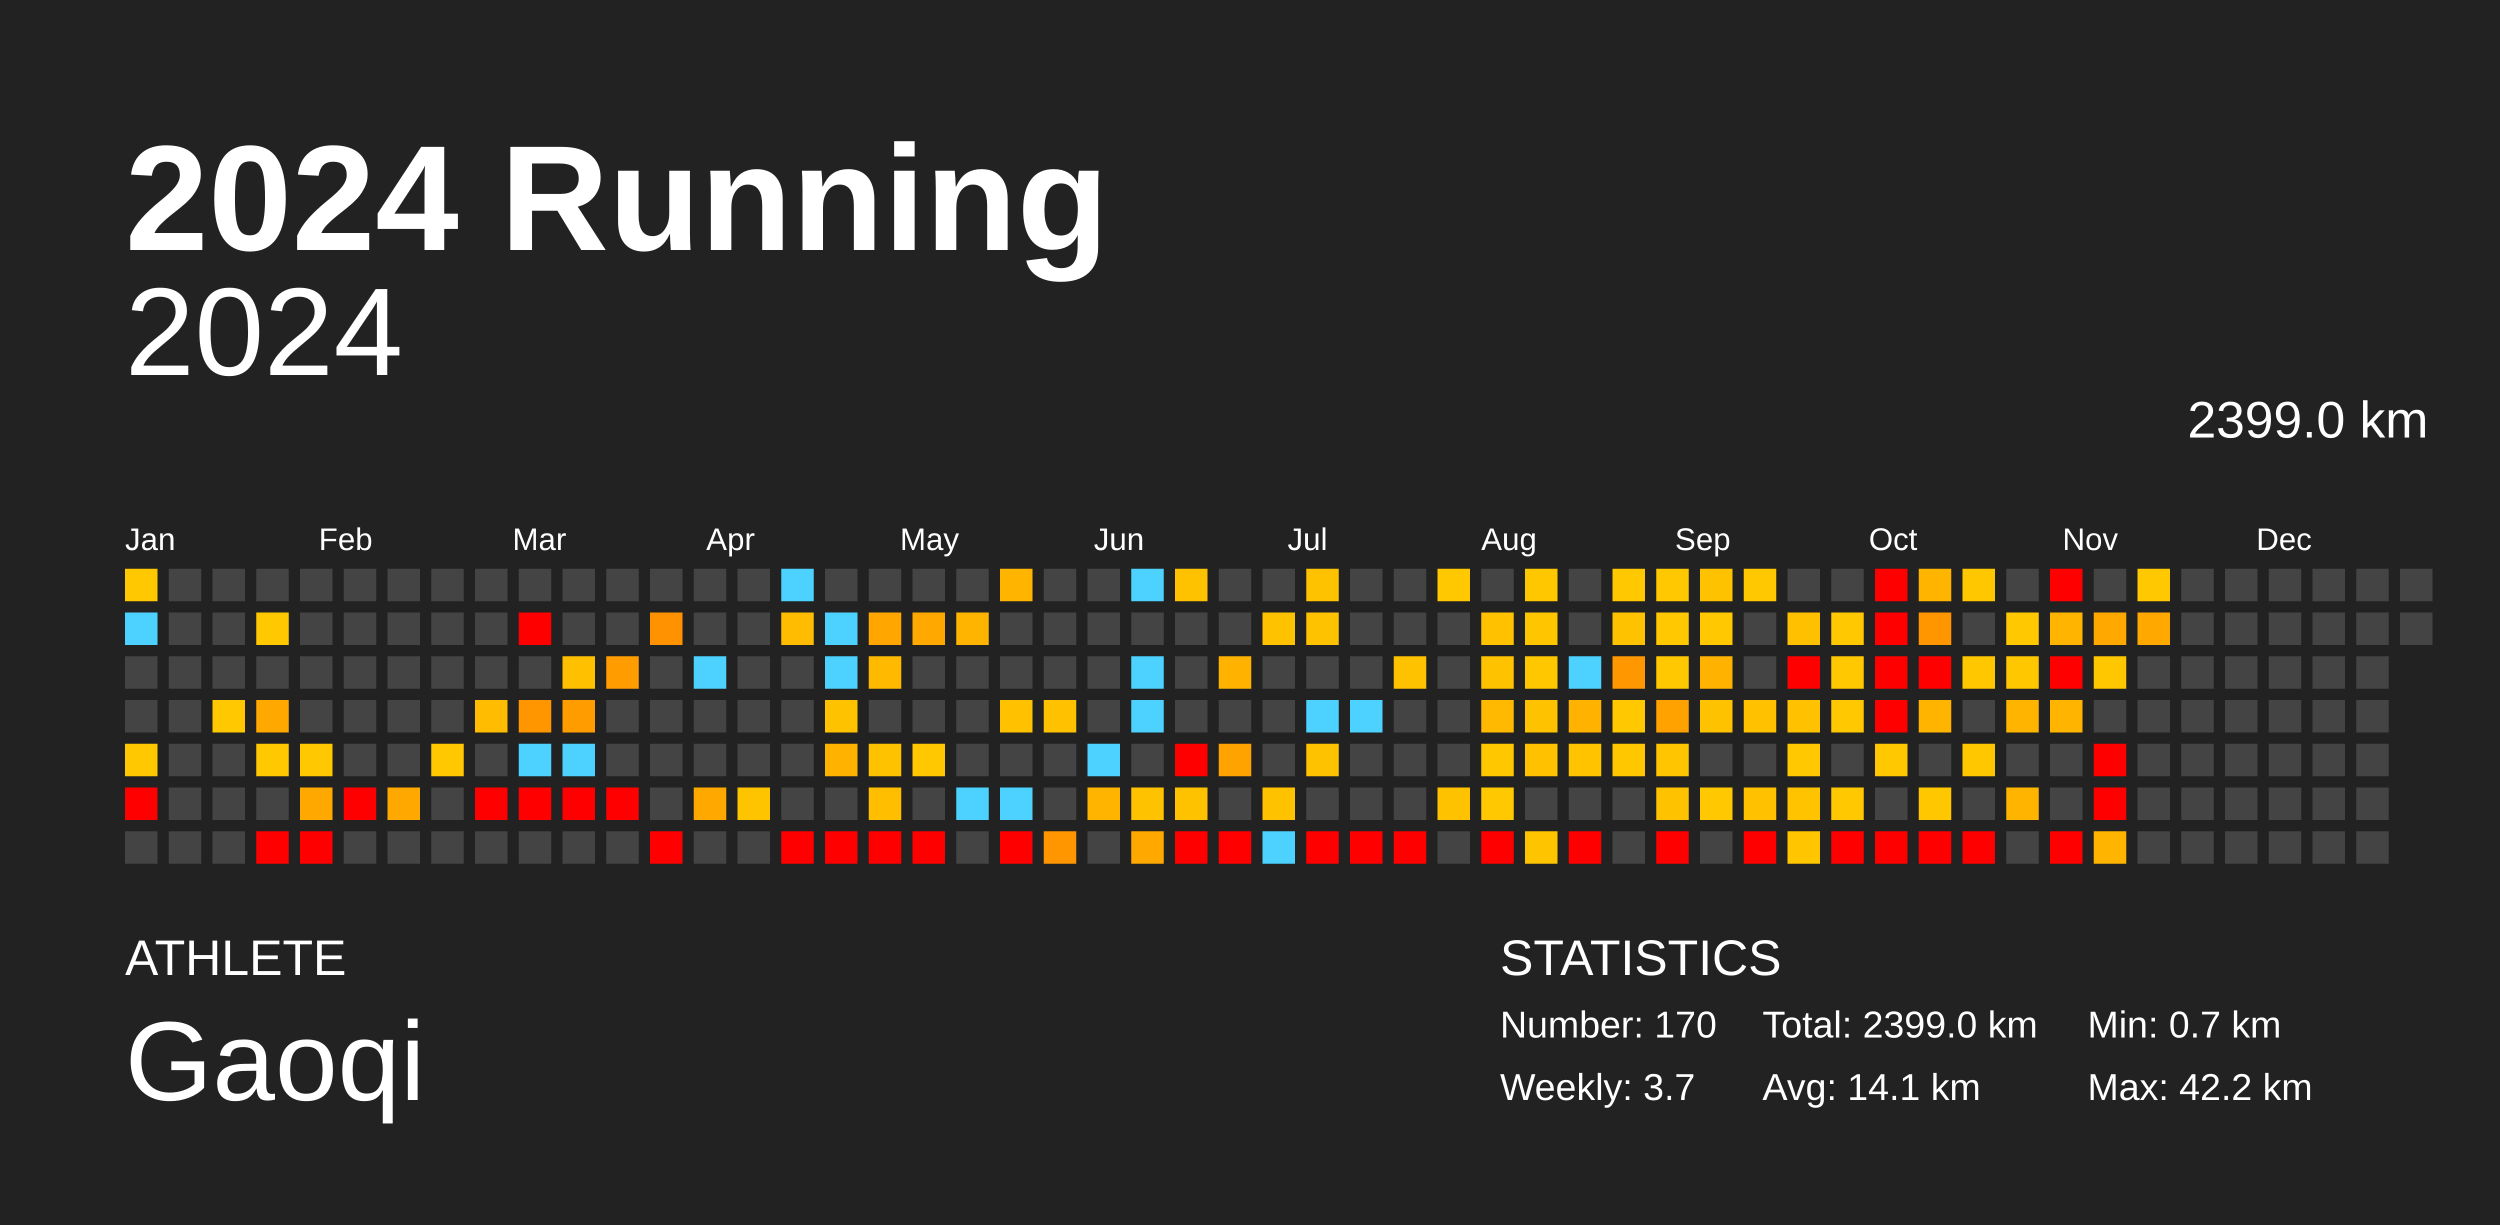
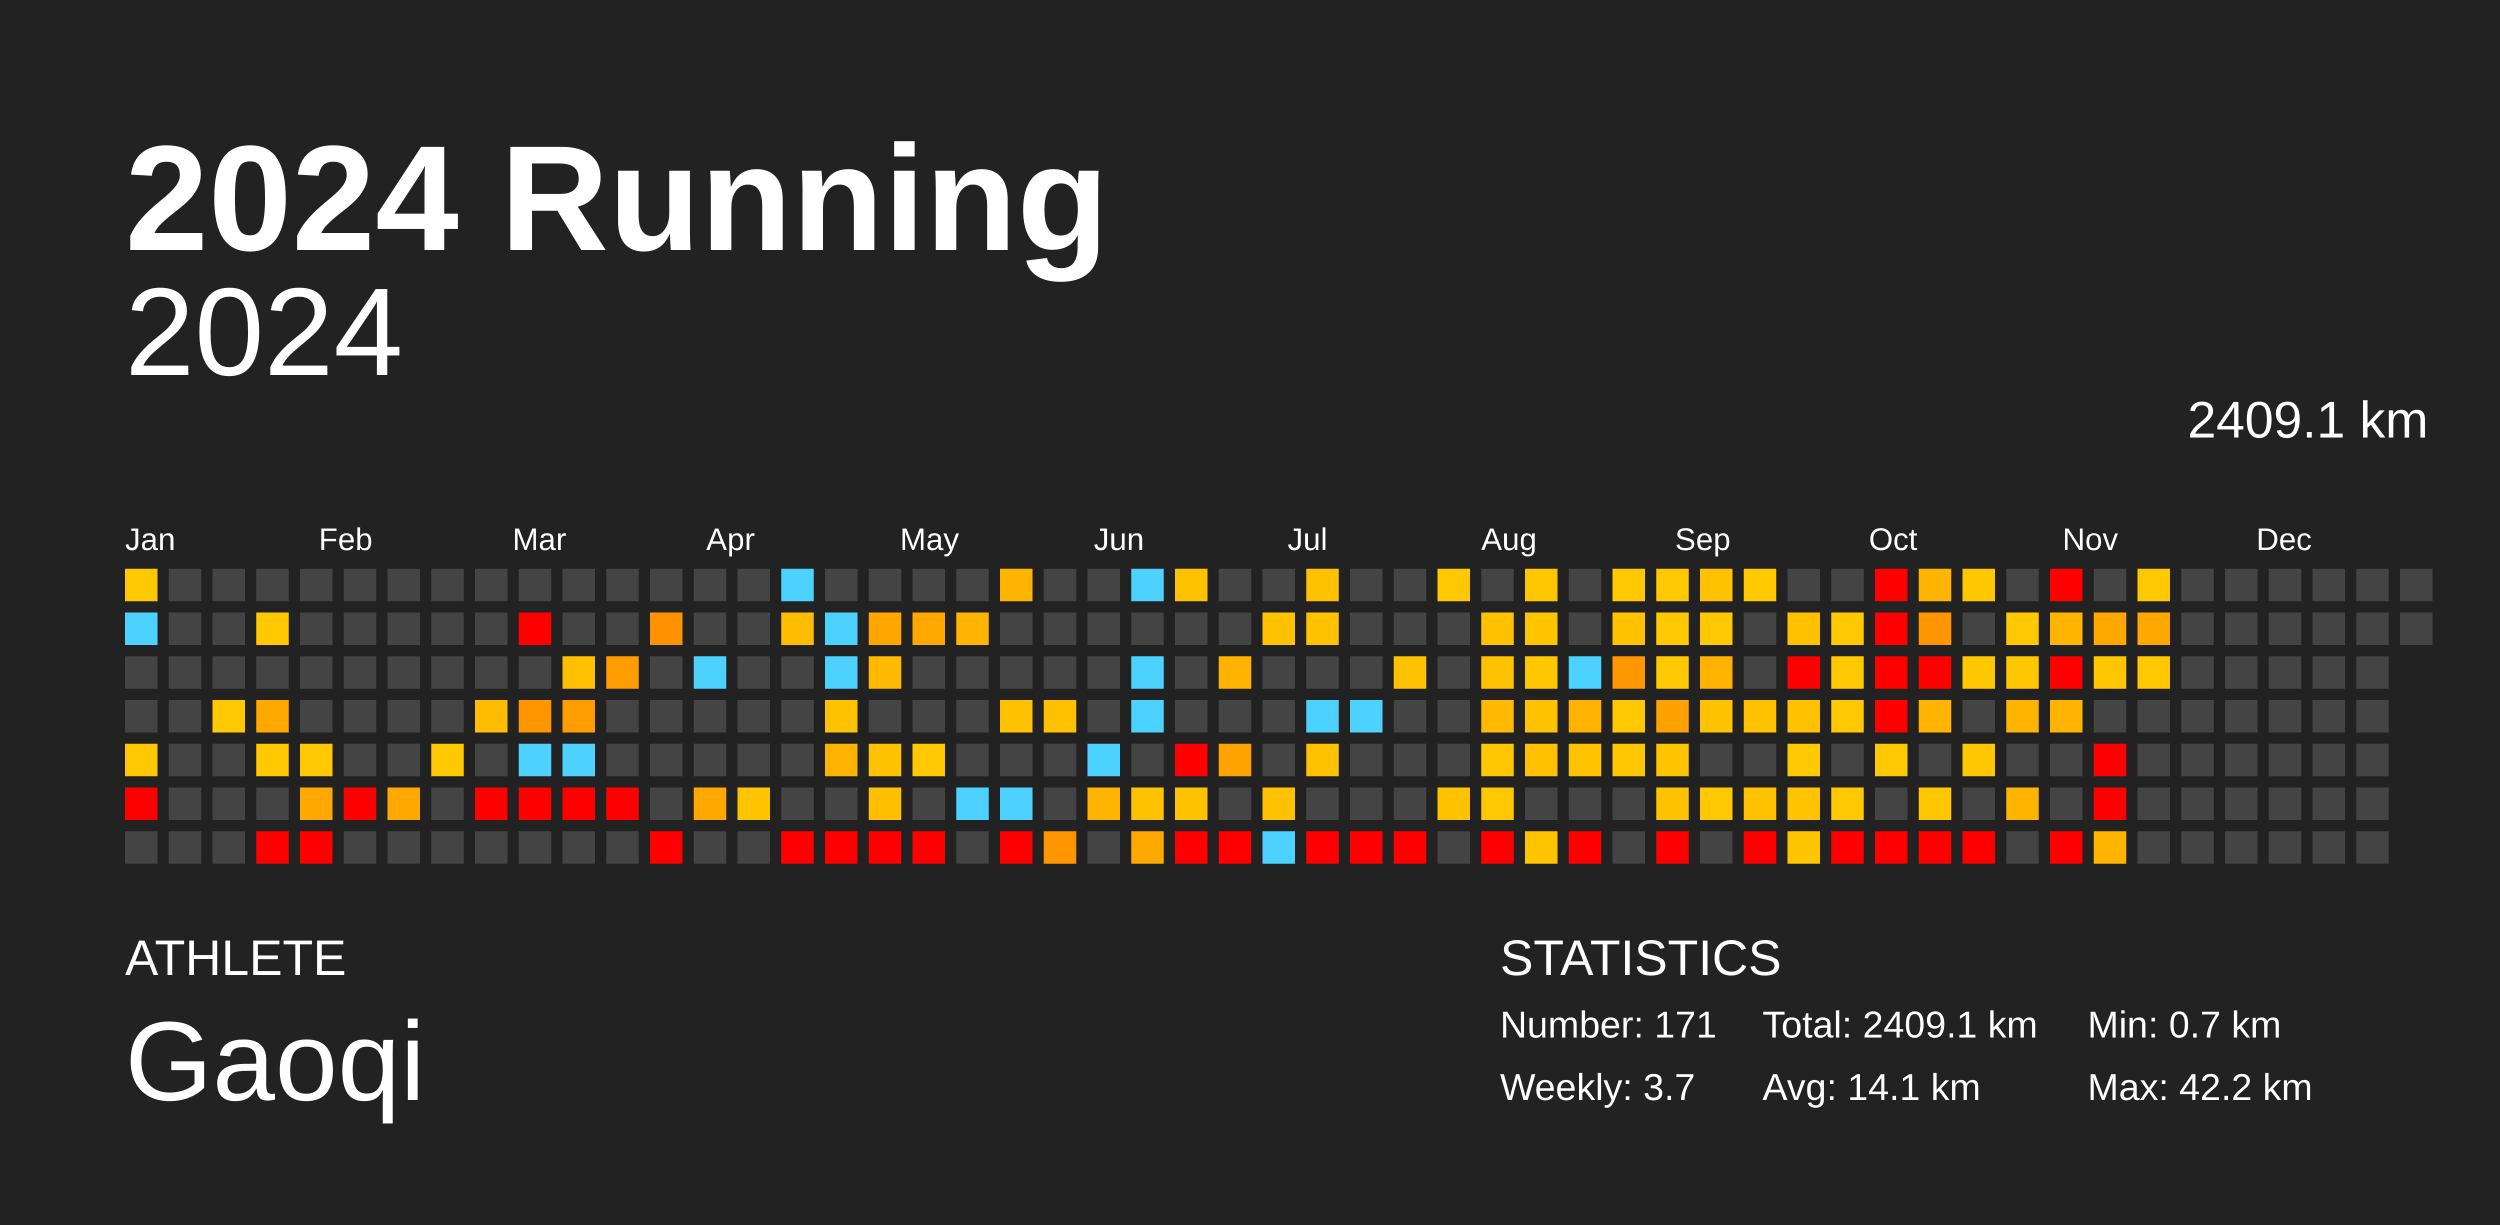
<svg xmlns="http://www.w3.org/2000/svg" baseProfile="full" height="98mm" version="1.1" viewBox="0,0,200,98" width="200mm">
  <defs />
  <rect fill="#222222" height="98" width="200" x="0" y="0" />
  <text fill="#FFFFFF" style="font-size:12px; font-family:Arial; font-weight:bold;" x="10" y="20">2024 Running</text>
  <text fill="#FFFFFF" style="font-size:4px; font-family:Arial" x="10" y="78">ATHLETE</text>
  <text fill="#FFFFFF" style="font-size:9px; font-family:Arial" x="10" y="88">Gaoqi</text>
  <text fill="#FFFFFF" style="font-size:4px; font-family:Arial" x="120" y="78">STATISTICS</text>
-   <text fill="#FFFFFF" style="font-size:3px; font-family:Arial" x="120" y="83">Number: 170</text>
+   <text fill="#FFFFFF" style="font-size:3px; font-family:Arial" x="120" y="83">Number: 171</text>
  <text fill="#FFFFFF" style="font-size:3px; font-family:Arial" x="120" y="88">Weekly: 3.7</text>
-   <text fill="#FFFFFF" style="font-size:3px; font-family:Arial" x="141" y="83">Total: 2399.0 km</text>
+   <text fill="#FFFFFF" style="font-size:3px; font-family:Arial" x="141" y="83">Total: 2409.1 km</text>
  <text fill="#FFFFFF" style="font-size:3px; font-family:Arial" x="141" y="88">Avg: 14.1 km</text>
  <text fill="#FFFFFF" style="font-size:3px; font-family:Arial" x="167" y="83">Min: 0.7 km</text>
  <text fill="#FFFFFF" style="font-size:3px; font-family:Arial" x="167" y="88">Max: 42.2 km</text>
  <text alignment-baseline="hanging" fill="#FFFFFF" style="font-size:10.0px; font-family:Arial;" x="10" y="30">2024</text>
-   <text alignment-baseline="hanging" fill="#FFFFFF" style="font-size:4.125px; font-family:Arial;" x="175" y="35">2399.0 km</text>
+   <text alignment-baseline="hanging" fill="#FFFFFF" style="font-size:4.125px; font-family:Arial;" x="175" y="35">2409.1 km</text>
  <text fill="#FFFFFF" style="font-size:2.5px; font-family:Arial" x="10.0" y="44">Jan</text>
  <text fill="#FFFFFF" style="font-size:2.5px; font-family:Arial" x="25.5" y="44">Feb</text>
  <text fill="#FFFFFF" style="font-size:2.5px; font-family:Arial" x="41.0" y="44">Mar</text>
  <text fill="#FFFFFF" style="font-size:2.5px; font-family:Arial" x="56.5" y="44">Apr</text>
  <text fill="#FFFFFF" style="font-size:2.5px; font-family:Arial" x="72.0" y="44">May</text>
  <text fill="#FFFFFF" style="font-size:2.5px; font-family:Arial" x="87.5" y="44">Jun</text>
  <text fill="#FFFFFF" style="font-size:2.5px; font-family:Arial" x="103.0" y="44">Jul</text>
  <text fill="#FFFFFF" style="font-size:2.5px; font-family:Arial" x="118.5" y="44">Aug</text>
  <text fill="#FFFFFF" style="font-size:2.5px; font-family:Arial" x="134.0" y="44">Sep</text>
  <text fill="#FFFFFF" style="font-size:2.5px; font-family:Arial" x="149.5" y="44">Oct</text>
  <text fill="#FFFFFF" style="font-size:2.5px; font-family:Arial" x="165.0" y="44">Nov</text>
  <text fill="#FFFFFF" style="font-size:2.5px; font-family:Arial" x="180.5" y="44">Dec</text>
  <rect fill="#ffc800" height="2.6" width="2.6" x="10.0" y="45.5" />
  <rect fill="#4dd2ff" height="2.6" width="2.6" x="10.0" y="49.0" />
  <rect fill="#444444" height="2.6" width="2.6" x="10.0" y="52.5" />
  <rect fill="#444444" height="2.6" width="2.6" x="10.0" y="56.0" />
  <rect fill="#ffc800" height="2.6" width="2.6" x="10.0" y="59.5" />
  <rect fill="red" height="2.6" width="2.6" x="10.0" y="63.0" />
  <rect fill="#444444" height="2.6" width="2.6" x="10.0" y="66.5" />
  <rect fill="#444444" height="2.6" width="2.6" x="13.5" y="45.5" />
  <rect fill="#444444" height="2.6" width="2.6" x="13.5" y="49.0" />
  <rect fill="#444444" height="2.6" width="2.6" x="13.5" y="52.5" />
  <rect fill="#444444" height="2.6" width="2.6" x="13.5" y="56.0" />
  <rect fill="#444444" height="2.6" width="2.6" x="13.5" y="59.5" />
  <rect fill="#444444" height="2.6" width="2.6" x="13.5" y="63.0" />
  <rect fill="#444444" height="2.6" width="2.6" x="13.5" y="66.5" />
  <rect fill="#444444" height="2.6" width="2.6" x="17.0" y="45.5" />
  <rect fill="#444444" height="2.6" width="2.6" x="17.0" y="49.0" />
  <rect fill="#444444" height="2.6" width="2.6" x="17.0" y="52.5" />
  <rect fill="#ffc800" height="2.6" width="2.6" x="17.0" y="56.0" />
  <rect fill="#444444" height="2.6" width="2.6" x="17.0" y="59.5" />
  <rect fill="#444444" height="2.6" width="2.6" x="17.0" y="63.0" />
  <rect fill="#444444" height="2.6" width="2.6" x="17.0" y="66.5" />
  <rect fill="#444444" height="2.6" width="2.6" x="20.5" y="45.5" />
  <rect fill="#ffc800" height="2.6" width="2.6" x="20.5" y="49.0" />
  <rect fill="#444444" height="2.6" width="2.6" x="20.5" y="52.5" />
  <rect fill="#ffa900" height="2.6" width="2.6" x="20.5" y="56.0" />
  <rect fill="#ffc800" height="2.6" width="2.6" x="20.5" y="59.5" />
  <rect fill="#444444" height="2.6" width="2.6" x="20.5" y="63.0" />
  <rect fill="red" height="2.6" width="2.6" x="20.5" y="66.5" />
  <rect fill="#444444" height="2.6" width="2.6" x="24.0" y="45.5" />
  <rect fill="#444444" height="2.6" width="2.6" x="24.0" y="49.0" />
  <rect fill="#444444" height="2.6" width="2.6" x="24.0" y="52.5" />
  <rect fill="#444444" height="2.6" width="2.6" x="24.0" y="56.0" />
  <rect fill="#ffc800" height="2.6" width="2.6" x="24.0" y="59.5" />
  <rect fill="#ffa900" height="2.6" width="2.6" x="24.0" y="63.0" />
  <rect fill="red" height="2.6" width="2.6" x="24.0" y="66.5" />
  <rect fill="#444444" height="2.6" width="2.6" x="27.5" y="45.5" />
  <rect fill="#444444" height="2.6" width="2.6" x="27.5" y="49.0" />
  <rect fill="#444444" height="2.6" width="2.6" x="27.5" y="52.5" />
  <rect fill="#444444" height="2.6" width="2.6" x="27.5" y="56.0" />
  <rect fill="#444444" height="2.6" width="2.6" x="27.5" y="59.5" />
  <rect fill="red" height="2.6" width="2.6" x="27.5" y="63.0" />
  <rect fill="#444444" height="2.6" width="2.6" x="27.5" y="66.5" />
  <rect fill="#444444" height="2.6" width="2.6" x="31.0" y="45.5" />
  <rect fill="#444444" height="2.6" width="2.6" x="31.0" y="49.0" />
  <rect fill="#444444" height="2.6" width="2.6" x="31.0" y="52.5" />
  <rect fill="#444444" height="2.6" width="2.6" x="31.0" y="56.0" />
  <rect fill="#444444" height="2.6" width="2.6" x="31.0" y="59.5" />
  <rect fill="#ffa900" height="2.6" width="2.6" x="31.0" y="63.0" />
  <rect fill="#444444" height="2.6" width="2.6" x="31.0" y="66.5" />
  <rect fill="#444444" height="2.6" width="2.6" x="34.5" y="45.5" />
  <rect fill="#444444" height="2.6" width="2.6" x="34.5" y="49.0" />
  <rect fill="#444444" height="2.6" width="2.6" x="34.5" y="52.5" />
  <rect fill="#444444" height="2.6" width="2.6" x="34.5" y="56.0" />
  <rect fill="#ffc800" height="2.6" width="2.6" x="34.5" y="59.5" />
  <rect fill="#444444" height="2.6" width="2.6" x="34.5" y="63.0" />
  <rect fill="#444444" height="2.6" width="2.6" x="34.5" y="66.5" />
  <rect fill="#444444" height="2.6" width="2.6" x="38.0" y="45.5" />
  <rect fill="#444444" height="2.6" width="2.6" x="38.0" y="49.0" />
  <rect fill="#444444" height="2.6" width="2.6" x="38.0" y="52.5" />
  <rect fill="#ffbc00" height="2.6" width="2.6" x="38.0" y="56.0" />
  <rect fill="#444444" height="2.6" width="2.6" x="38.0" y="59.5" />
  <rect fill="red" height="2.6" width="2.6" x="38.0" y="63.0" />
  <rect fill="#444444" height="2.6" width="2.6" x="38.0" y="66.5" />
  <rect fill="#444444" height="2.6" width="2.6" x="41.5" y="45.5" />
  <rect fill="red" height="2.6" width="2.6" x="41.5" y="49.0" />
  <rect fill="#444444" height="2.6" width="2.6" x="41.5" y="52.5" />
  <rect fill="#ff9600" height="2.6" width="2.6" x="41.5" y="56.0" />
  <rect fill="#4dd2ff" height="2.6" width="2.6" x="41.5" y="59.5" />
  <rect fill="red" height="2.6" width="2.6" x="41.5" y="63.0" />
  <rect fill="#444444" height="2.6" width="2.6" x="41.5" y="66.5" />
  <rect fill="#444444" height="2.6" width="2.6" x="45.0" y="45.5" />
  <rect fill="#444444" height="2.6" width="2.6" x="45.0" y="49.0" />
  <rect fill="#ffc000" height="2.6" width="2.6" x="45.0" y="52.5" />
  <rect fill="#ff9d00" height="2.6" width="2.6" x="45.0" y="56.0" />
  <rect fill="#4dd2ff" height="2.6" width="2.6" x="45.0" y="59.5" />
  <rect fill="red" height="2.6" width="2.6" x="45.0" y="63.0" />
  <rect fill="#444444" height="2.6" width="2.6" x="45.0" y="66.5" />
  <rect fill="#444444" height="2.6" width="2.6" x="48.5" y="45.5" />
  <rect fill="#444444" height="2.6" width="2.6" x="48.5" y="49.0" />
  <rect fill="#ff9d00" height="2.6" width="2.6" x="48.5" y="52.5" />
  <rect fill="#444444" height="2.6" width="2.6" x="48.5" y="56.0" />
  <rect fill="#444444" height="2.6" width="2.6" x="48.5" y="59.5" />
  <rect fill="red" height="2.6" width="2.6" x="48.5" y="63.0" />
  <rect fill="#444444" height="2.6" width="2.6" x="48.5" y="66.5" />
  <rect fill="#444444" height="2.6" width="2.6" x="52.0" y="45.5" />
  <rect fill="#ff9200" height="2.6" width="2.6" x="52.0" y="49.0" />
  <rect fill="#444444" height="2.6" width="2.6" x="52.0" y="52.5" />
  <rect fill="#444444" height="2.6" width="2.6" x="52.0" y="56.0" />
  <rect fill="#444444" height="2.6" width="2.6" x="52.0" y="59.5" />
  <rect fill="#444444" height="2.6" width="2.6" x="52.0" y="63.0" />
  <rect fill="red" height="2.6" width="2.6" x="52.0" y="66.5" />
  <rect fill="#444444" height="2.6" width="2.6" x="55.5" y="45.5" />
  <rect fill="#444444" height="2.6" width="2.6" x="55.5" y="49.0" />
  <rect fill="#4dd2ff" height="2.6" width="2.6" x="55.5" y="52.5" />
  <rect fill="#444444" height="2.6" width="2.6" x="55.5" y="56.0" />
  <rect fill="#444444" height="2.6" width="2.6" x="55.5" y="59.5" />
  <rect fill="#ffa900" height="2.6" width="2.6" x="55.5" y="63.0" />
  <rect fill="#444444" height="2.6" width="2.6" x="55.5" y="66.5" />
  <rect fill="#444444" height="2.6" width="2.6" x="59.0" y="45.5" />
  <rect fill="#444444" height="2.6" width="2.6" x="59.0" y="49.0" />
  <rect fill="#444444" height="2.6" width="2.6" x="59.0" y="52.5" />
  <rect fill="#444444" height="2.6" width="2.6" x="59.0" y="56.0" />
  <rect fill="#444444" height="2.6" width="2.6" x="59.0" y="59.5" />
  <rect fill="#ffc400" height="2.6" width="2.6" x="59.0" y="63.0" />
  <rect fill="#444444" height="2.6" width="2.6" x="59.0" y="66.5" />
  <rect fill="#4dd2ff" height="2.6" width="2.6" x="62.5" y="45.5" />
  <rect fill="#ffbc00" height="2.6" width="2.6" x="62.5" y="49.0" />
  <rect fill="#444444" height="2.6" width="2.6" x="62.5" y="52.5" />
  <rect fill="#444444" height="2.6" width="2.6" x="62.5" y="56.0" />
  <rect fill="#444444" height="2.6" width="2.6" x="62.5" y="59.5" />
  <rect fill="#444444" height="2.6" width="2.6" x="62.5" y="63.0" />
  <rect fill="red" height="2.6" width="2.6" x="62.5" y="66.5" />
  <rect fill="#444444" height="2.6" width="2.6" x="66.0" y="45.5" />
  <rect fill="#4dd2ff" height="2.6" width="2.6" x="66.0" y="49.0" />
  <rect fill="#4dd2ff" height="2.6" width="2.6" x="66.0" y="52.5" />
  <rect fill="#ffc200" height="2.6" width="2.6" x="66.0" y="56.0" />
  <rect fill="#ffb300" height="2.6" width="2.6" x="66.0" y="59.5" />
  <rect fill="#444444" height="2.6" width="2.6" x="66.0" y="63.0" />
  <rect fill="red" height="2.6" width="2.6" x="66.0" y="66.5" />
  <rect fill="#444444" height="2.6" width="2.6" x="69.5" y="45.5" />
  <rect fill="#ffa600" height="2.6" width="2.6" x="69.5" y="49.0" />
  <rect fill="#ffba00" height="2.6" width="2.6" x="69.5" y="52.5" />
  <rect fill="#444444" height="2.6" width="2.6" x="69.5" y="56.0" />
  <rect fill="#ffc200" height="2.6" width="2.6" x="69.5" y="59.5" />
  <rect fill="#ffbe00" height="2.6" width="2.6" x="69.5" y="63.0" />
  <rect fill="red" height="2.6" width="2.6" x="69.5" y="66.5" />
  <rect fill="#444444" height="2.6" width="2.6" x="73.0" y="45.5" />
  <rect fill="#ffa900" height="2.6" width="2.6" x="73.0" y="49.0" />
  <rect fill="#444444" height="2.6" width="2.6" x="73.0" y="52.5" />
  <rect fill="#444444" height="2.6" width="2.6" x="73.0" y="56.0" />
  <rect fill="#ffc800" height="2.6" width="2.6" x="73.0" y="59.5" />
  <rect fill="#444444" height="2.6" width="2.6" x="73.0" y="63.0" />
  <rect fill="red" height="2.6" width="2.6" x="73.0" y="66.5" />
  <rect fill="#444444" height="2.6" width="2.6" x="76.5" y="45.5" />
  <rect fill="#ffb500" height="2.6" width="2.6" x="76.5" y="49.0" />
  <rect fill="#444444" height="2.6" width="2.6" x="76.5" y="52.5" />
  <rect fill="#444444" height="2.6" width="2.6" x="76.5" y="56.0" />
  <rect fill="#444444" height="2.6" width="2.6" x="76.5" y="59.5" />
  <rect fill="#4dd2ff" height="2.6" width="2.6" x="76.5" y="63.0" />
  <rect fill="#444444" height="2.6" width="2.6" x="76.5" y="66.5" />
  <rect fill="#ffb500" height="2.6" width="2.6" x="80.0" y="45.5" />
  <rect fill="#444444" height="2.6" width="2.6" x="80.0" y="49.0" />
  <rect fill="#444444" height="2.6" width="2.6" x="80.0" y="52.5" />
  <rect fill="#ffc100" height="2.6" width="2.6" x="80.0" y="56.0" />
  <rect fill="#444444" height="2.6" width="2.6" x="80.0" y="59.5" />
  <rect fill="#4dd2ff" height="2.6" width="2.6" x="80.0" y="63.0" />
  <rect fill="red" height="2.6" width="2.6" x="80.0" y="66.5" />
  <rect fill="#444444" height="2.6" width="2.6" x="83.5" y="45.5" />
  <rect fill="#444444" height="2.6" width="2.6" x="83.5" y="49.0" />
  <rect fill="#444444" height="2.6" width="2.6" x="83.5" y="52.5" />
  <rect fill="#ffc100" height="2.6" width="2.6" x="83.5" y="56.0" />
  <rect fill="#444444" height="2.6" width="2.6" x="83.5" y="59.5" />
  <rect fill="#444444" height="2.6" width="2.6" x="83.5" y="63.0" />
  <rect fill="#ff9600" height="2.6" width="2.6" x="83.5" y="66.5" />
  <rect fill="#444444" height="2.6" width="2.6" x="87.0" y="45.5" />
  <rect fill="#444444" height="2.6" width="2.6" x="87.0" y="49.0" />
  <rect fill="#444444" height="2.6" width="2.6" x="87.0" y="52.5" />
  <rect fill="#444444" height="2.6" width="2.6" x="87.0" y="56.0" />
  <rect fill="#4dd2ff" height="2.6" width="2.6" x="87.0" y="59.5" />
  <rect fill="#ffb400" height="2.6" width="2.6" x="87.0" y="63.0" />
  <rect fill="#444444" height="2.6" width="2.6" x="87.0" y="66.5" />
  <rect fill="#4dd2ff" height="2.6" width="2.6" x="90.5" y="45.5" />
  <rect fill="#444444" height="2.6" width="2.6" x="90.5" y="49.0" />
  <rect fill="#4dd2ff" height="2.6" width="2.6" x="90.5" y="52.5" />
  <rect fill="#4dd2ff" height="2.6" width="2.6" x="90.5" y="56.0" />
  <rect fill="#444444" height="2.6" width="2.6" x="90.5" y="59.5" />
  <rect fill="#ffc200" height="2.6" width="2.6" x="90.5" y="63.0" />
  <rect fill="#ffa900" height="2.6" width="2.6" x="90.5" y="66.5" />
  <rect fill="#ffc200" height="2.6" width="2.6" x="94.0" y="45.5" />
  <rect fill="#444444" height="2.6" width="2.6" x="94.0" y="49.0" />
  <rect fill="#444444" height="2.6" width="2.6" x="94.0" y="52.5" />
  <rect fill="#444444" height="2.6" width="2.6" x="94.0" y="56.0" />
  <rect fill="red" height="2.6" width="2.6" x="94.0" y="59.5" />
  <rect fill="#ffc200" height="2.6" width="2.6" x="94.0" y="63.0" />
  <rect fill="red" height="2.6" width="2.6" x="94.0" y="66.5" />
  <rect fill="#444444" height="2.6" width="2.6" x="97.5" y="45.5" />
  <rect fill="#444444" height="2.6" width="2.6" x="97.5" y="49.0" />
  <rect fill="#ffb300" height="2.6" width="2.6" x="97.5" y="52.5" />
  <rect fill="#444444" height="2.6" width="2.6" x="97.5" y="56.0" />
  <rect fill="#ffa300" height="2.6" width="2.6" x="97.5" y="59.5" />
  <rect fill="#444444" height="2.6" width="2.6" x="97.5" y="63.0" />
  <rect fill="red" height="2.6" width="2.6" x="97.5" y="66.5" />
  <rect fill="#444444" height="2.6" width="2.6" x="101.0" y="45.5" />
  <rect fill="#ffc200" height="2.6" width="2.6" x="101.0" y="49.0" />
  <rect fill="#444444" height="2.6" width="2.6" x="101.0" y="52.5" />
  <rect fill="#444444" height="2.6" width="2.6" x="101.0" y="56.0" />
  <rect fill="#444444" height="2.6" width="2.6" x="101.0" y="59.5" />
  <rect fill="#ffc200" height="2.6" width="2.6" x="101.0" y="63.0" />
  <rect fill="#4dd2ff" height="2.6" width="2.6" x="101.0" y="66.5" />
  <rect fill="#ffc200" height="2.6" width="2.6" x="104.5" y="45.5" />
  <rect fill="#ffc200" height="2.6" width="2.6" x="104.5" y="49.0" />
  <rect fill="#444444" height="2.6" width="2.6" x="104.5" y="52.5" />
  <rect fill="#4dd2ff" height="2.6" width="2.6" x="104.5" y="56.0" />
  <rect fill="#ffc200" height="2.6" width="2.6" x="104.5" y="59.5" />
  <rect fill="#444444" height="2.6" width="2.6" x="104.5" y="63.0" />
  <rect fill="red" height="2.6" width="2.6" x="104.5" y="66.5" />
  <rect fill="#444444" height="2.6" width="2.6" x="108.0" y="45.5" />
  <rect fill="#444444" height="2.6" width="2.6" x="108.0" y="49.0" />
  <rect fill="#444444" height="2.6" width="2.6" x="108.0" y="52.5" />
  <rect fill="#4dd2ff" height="2.6" width="2.6" x="108.0" y="56.0" />
  <rect fill="#444444" height="2.6" width="2.6" x="108.0" y="59.5" />
  <rect fill="#444444" height="2.6" width="2.6" x="108.0" y="63.0" />
  <rect fill="red" height="2.6" width="2.6" x="108.0" y="66.5" />
  <rect fill="#444444" height="2.6" width="2.6" x="111.5" y="45.5" />
  <rect fill="#444444" height="2.6" width="2.6" x="111.5" y="49.0" />
  <rect fill="#ffc200" height="2.6" width="2.6" x="111.5" y="52.5" />
  <rect fill="#444444" height="2.6" width="2.6" x="111.5" y="56.0" />
  <rect fill="#444444" height="2.6" width="2.6" x="111.5" y="59.5" />
  <rect fill="#444444" height="2.6" width="2.6" x="111.5" y="63.0" />
  <rect fill="red" height="2.6" width="2.6" x="111.5" y="66.5" />
  <rect fill="#ffc800" height="2.6" width="2.6" x="115.0" y="45.5" />
  <rect fill="#444444" height="2.6" width="2.6" x="115.0" y="49.0" />
  <rect fill="#444444" height="2.6" width="2.6" x="115.0" y="52.5" />
  <rect fill="#444444" height="2.6" width="2.6" x="115.0" y="56.0" />
  <rect fill="#444444" height="2.6" width="2.6" x="115.0" y="59.5" />
  <rect fill="#ffc200" height="2.6" width="2.6" x="115.0" y="63.0" />
  <rect fill="#444444" height="2.6" width="2.6" x="115.0" y="66.5" />
  <rect fill="#444444" height="2.6" width="2.6" x="118.5" y="45.5" />
  <rect fill="#ffc100" height="2.6" width="2.6" x="118.5" y="49.0" />
  <rect fill="#ffc200" height="2.6" width="2.6" x="118.5" y="52.5" />
  <rect fill="#ffb900" height="2.6" width="2.6" x="118.5" y="56.0" />
  <rect fill="#ffc700" height="2.6" width="2.6" x="118.5" y="59.5" />
  <rect fill="#ffc800" height="2.6" width="2.6" x="118.5" y="63.0" />
  <rect fill="red" height="2.6" width="2.6" x="118.5" y="66.5" />
  <rect fill="#ffc700" height="2.6" width="2.6" x="122.0" y="45.5" />
  <rect fill="#ffc600" height="2.6" width="2.6" x="122.0" y="49.0" />
  <rect fill="#ffc700" height="2.6" width="2.6" x="122.0" y="52.5" />
  <rect fill="#ffc200" height="2.6" width="2.6" x="122.0" y="56.0" />
  <rect fill="#ffc100" height="2.6" width="2.6" x="122.0" y="59.5" />
  <rect fill="#444444" height="2.6" width="2.6" x="122.0" y="63.0" />
  <rect fill="#ffc400" height="2.6" width="2.6" x="122.0" y="66.5" />
  <rect fill="#444444" height="2.6" width="2.6" x="125.5" y="45.5" />
  <rect fill="#444444" height="2.6" width="2.6" x="125.5" y="49.0" />
  <rect fill="#4dd2ff" height="2.6" width="2.6" x="125.5" y="52.5" />
  <rect fill="#ffb200" height="2.6" width="2.6" x="125.5" y="56.0" />
  <rect fill="#ffc300" height="2.6" width="2.6" x="125.5" y="59.5" />
  <rect fill="#444444" height="2.6" width="2.6" x="125.5" y="63.0" />
  <rect fill="red" height="2.6" width="2.6" x="125.5" y="66.5" />
  <rect fill="#ffc800" height="2.6" width="2.6" x="129.0" y="45.5" />
  <rect fill="#ffc200" height="2.6" width="2.6" x="129.0" y="49.0" />
  <rect fill="#ff9800" height="2.6" width="2.6" x="129.0" y="52.5" />
  <rect fill="#ffc800" height="2.6" width="2.6" x="129.0" y="56.0" />
  <rect fill="#ffc700" height="2.6" width="2.6" x="129.0" y="59.5" />
  <rect fill="#444444" height="2.6" width="2.6" x="129.0" y="63.0" />
  <rect fill="#444444" height="2.6" width="2.6" x="129.0" y="66.5" />
  <rect fill="#ffc800" height="2.6" width="2.6" x="132.5" y="45.5" />
  <rect fill="#ffc800" height="2.6" width="2.6" x="132.5" y="49.0" />
  <rect fill="#ffc800" height="2.6" width="2.6" x="132.5" y="52.5" />
  <rect fill="#ffa200" height="2.6" width="2.6" x="132.5" y="56.0" />
  <rect fill="#ffc500" height="2.6" width="2.6" x="132.5" y="59.5" />
  <rect fill="#ffc200" height="2.6" width="2.6" x="132.5" y="63.0" />
  <rect fill="red" height="2.6" width="2.6" x="132.5" y="66.5" />
  <rect fill="#ffc200" height="2.6" width="2.6" x="136.0" y="45.5" />
  <rect fill="#ffc800" height="2.6" width="2.6" x="136.0" y="49.0" />
  <rect fill="#ffb300" height="2.6" width="2.6" x="136.0" y="52.5" />
  <rect fill="#ffc200" height="2.6" width="2.6" x="136.0" y="56.0" />
  <rect fill="#444444" height="2.6" width="2.6" x="136.0" y="59.5" />
  <rect fill="#ffc800" height="2.6" width="2.6" x="136.0" y="63.0" />
  <rect fill="#444444" height="2.6" width="2.6" x="136.0" y="66.5" />
  <rect fill="#ffc800" height="2.6" width="2.6" x="139.5" y="45.5" />
  <rect fill="#444444" height="2.6" width="2.6" x="139.5" y="49.0" />
  <rect fill="#444444" height="2.6" width="2.6" x="139.5" y="52.5" />
  <rect fill="#ffc100" height="2.6" width="2.6" x="139.5" y="56.0" />
  <rect fill="#444444" height="2.6" width="2.6" x="139.5" y="59.5" />
  <rect fill="#ffc100" height="2.6" width="2.6" x="139.5" y="63.0" />
  <rect fill="red" height="2.6" width="2.6" x="139.5" y="66.5" />
  <rect fill="#444444" height="2.6" width="2.6" x="143.0" y="45.5" />
  <rect fill="#ffc000" height="2.6" width="2.6" x="143.0" y="49.0" />
  <rect fill="red" height="2.6" width="2.6" x="143.0" y="52.5" />
  <rect fill="#ffc100" height="2.6" width="2.6" x="143.0" y="56.0" />
  <rect fill="#ffc800" height="2.6" width="2.6" x="143.0" y="59.5" />
  <rect fill="#ffc300" height="2.6" width="2.6" x="143.0" y="63.0" />
  <rect fill="#ffc600" height="2.6" width="2.6" x="143.0" y="66.5" />
  <rect fill="#444444" height="2.6" width="2.6" x="146.5" y="45.5" />
  <rect fill="#ffc800" height="2.6" width="2.6" x="146.5" y="49.0" />
  <rect fill="#ffc800" height="2.6" width="2.6" x="146.5" y="52.5" />
  <rect fill="#ffc800" height="2.6" width="2.6" x="146.5" y="56.0" />
  <rect fill="#444444" height="2.6" width="2.6" x="146.5" y="59.5" />
  <rect fill="#ffc800" height="2.6" width="2.6" x="146.5" y="63.0" />
  <rect fill="red" height="2.6" width="2.6" x="146.5" y="66.5" />
  <rect fill="red" height="2.6" width="2.6" x="150.0" y="45.5" />
  <rect fill="red" height="2.6" width="2.6" x="150.0" y="49.0" />
  <rect fill="red" height="2.6" width="2.6" x="150.0" y="52.5" />
  <rect fill="red" height="2.6" width="2.6" x="150.0" y="56.0" />
  <rect fill="#ffc800" height="2.6" width="2.6" x="150.0" y="59.5" />
  <rect fill="#444444" height="2.6" width="2.6" x="150.0" y="63.0" />
  <rect fill="red" height="2.6" width="2.6" x="150.0" y="66.5" />
  <rect fill="#ffb500" height="2.6" width="2.6" x="153.5" y="45.5" />
  <rect fill="#ff9600" height="2.6" width="2.6" x="153.5" y="49.0" />
  <rect fill="red" height="2.6" width="2.6" x="153.5" y="52.5" />
  <rect fill="#ffb500" height="2.6" width="2.6" x="153.5" y="56.0" />
  <rect fill="#444444" height="2.6" width="2.6" x="153.5" y="59.5" />
  <rect fill="#ffc700" height="2.6" width="2.6" x="153.5" y="63.0" />
  <rect fill="red" height="2.6" width="2.6" x="153.5" y="66.5" />
  <rect fill="#ffc700" height="2.6" width="2.6" x="157.0" y="45.5" />
  <rect fill="#444444" height="2.6" width="2.6" x="157.0" y="49.0" />
  <rect fill="#ffc700" height="2.6" width="2.6" x="157.0" y="52.5" />
  <rect fill="#444444" height="2.6" width="2.6" x="157.0" y="56.0" />
  <rect fill="#ffc700" height="2.6" width="2.6" x="157.0" y="59.5" />
  <rect fill="#444444" height="2.6" width="2.6" x="157.0" y="63.0" />
  <rect fill="red" height="2.6" width="2.6" x="157.0" y="66.5" />
  <rect fill="#444444" height="2.6" width="2.6" x="160.5" y="45.5" />
  <rect fill="#ffc800" height="2.6" width="2.6" x="160.5" y="49.0" />
  <rect fill="#ffc700" height="2.6" width="2.6" x="160.5" y="52.5" />
  <rect fill="#ffb500" height="2.6" width="2.6" x="160.5" y="56.0" />
  <rect fill="#444444" height="2.6" width="2.6" x="160.5" y="59.5" />
  <rect fill="#ffb500" height="2.6" width="2.6" x="160.5" y="63.0" />
  <rect fill="#444444" height="2.6" width="2.6" x="160.5" y="66.5" />
  <rect fill="red" height="2.6" width="2.6" x="164.0" y="45.5" />
  <rect fill="#ffb500" height="2.6" width="2.6" x="164.0" y="49.0" />
  <rect fill="red" height="2.6" width="2.6" x="164.0" y="52.5" />
  <rect fill="#ffb500" height="2.6" width="2.6" x="164.0" y="56.0" />
  <rect fill="#444444" height="2.6" width="2.6" x="164.0" y="59.5" />
  <rect fill="#444444" height="2.6" width="2.6" x="164.0" y="63.0" />
  <rect fill="red" height="2.6" width="2.6" x="164.0" y="66.5" />
  <rect fill="#444444" height="2.6" width="2.6" x="167.5" y="45.5" />
  <rect fill="#ffa800" height="2.6" width="2.6" x="167.5" y="49.0" />
  <rect fill="#ffc700" height="2.6" width="2.6" x="167.5" y="52.5" />
  <rect fill="#444444" height="2.6" width="2.6" x="167.5" y="56.0" />
  <rect fill="red" height="2.6" width="2.6" x="167.5" y="59.5" />
  <rect fill="red" height="2.6" width="2.6" x="167.5" y="63.0" />
  <rect fill="#ffb500" height="2.6" width="2.6" x="167.5" y="66.5" />
  <rect fill="#ffc800" height="2.6" width="2.6" x="171.0" y="45.5" />
  <rect fill="#ffa800" height="2.6" width="2.6" x="171.0" y="49.0" />
-   <rect fill="#444444" height="2.6" width="2.6" x="171.0" y="52.5" />
+   <rect fill="#ffc800" height="2.6" width="2.6" x="171.0" y="52.5" />
  <rect fill="#444444" height="2.6" width="2.6" x="171.0" y="56.0" />
  <rect fill="#444444" height="2.6" width="2.6" x="171.0" y="59.5" />
  <rect fill="#444444" height="2.6" width="2.6" x="171.0" y="63.0" />
  <rect fill="#444444" height="2.6" width="2.6" x="171.0" y="66.5" />
  <rect fill="#444444" height="2.6" width="2.6" x="174.5" y="45.5" />
  <rect fill="#444444" height="2.6" width="2.6" x="174.5" y="49.0" />
  <rect fill="#444444" height="2.6" width="2.6" x="174.5" y="52.5" />
  <rect fill="#444444" height="2.6" width="2.6" x="174.5" y="56.0" />
  <rect fill="#444444" height="2.6" width="2.6" x="174.5" y="59.5" />
  <rect fill="#444444" height="2.6" width="2.6" x="174.5" y="63.0" />
  <rect fill="#444444" height="2.6" width="2.6" x="174.5" y="66.5" />
  <rect fill="#444444" height="2.6" width="2.6" x="178.0" y="45.5" />
  <rect fill="#444444" height="2.6" width="2.6" x="178.0" y="49.0" />
  <rect fill="#444444" height="2.6" width="2.6" x="178.0" y="52.5" />
  <rect fill="#444444" height="2.6" width="2.6" x="178.0" y="56.0" />
  <rect fill="#444444" height="2.6" width="2.6" x="178.0" y="59.5" />
  <rect fill="#444444" height="2.6" width="2.6" x="178.0" y="63.0" />
  <rect fill="#444444" height="2.6" width="2.6" x="178.0" y="66.5" />
  <rect fill="#444444" height="2.6" width="2.6" x="181.5" y="45.5" />
  <rect fill="#444444" height="2.6" width="2.6" x="181.5" y="49.0" />
  <rect fill="#444444" height="2.6" width="2.6" x="181.5" y="52.5" />
  <rect fill="#444444" height="2.6" width="2.6" x="181.5" y="56.0" />
  <rect fill="#444444" height="2.6" width="2.6" x="181.5" y="59.5" />
  <rect fill="#444444" height="2.6" width="2.6" x="181.5" y="63.0" />
  <rect fill="#444444" height="2.6" width="2.6" x="181.5" y="66.5" />
  <rect fill="#444444" height="2.6" width="2.6" x="185.0" y="45.5" />
  <rect fill="#444444" height="2.6" width="2.6" x="185.0" y="49.0" />
  <rect fill="#444444" height="2.6" width="2.6" x="185.0" y="52.5" />
  <rect fill="#444444" height="2.6" width="2.6" x="185.0" y="56.0" />
  <rect fill="#444444" height="2.6" width="2.6" x="185.0" y="59.5" />
  <rect fill="#444444" height="2.6" width="2.6" x="185.0" y="63.0" />
  <rect fill="#444444" height="2.6" width="2.6" x="185.0" y="66.5" />
  <rect fill="#444444" height="2.6" width="2.6" x="188.5" y="45.5" />
  <rect fill="#444444" height="2.6" width="2.6" x="188.5" y="49.0" />
  <rect fill="#444444" height="2.6" width="2.6" x="188.5" y="52.5" />
  <rect fill="#444444" height="2.6" width="2.6" x="188.5" y="56.0" />
  <rect fill="#444444" height="2.6" width="2.6" x="188.5" y="59.5" />
  <rect fill="#444444" height="2.6" width="2.6" x="188.5" y="63.0" />
  <rect fill="#444444" height="2.6" width="2.6" x="188.5" y="66.5" />
  <rect fill="#444444" height="2.6" width="2.6" x="192.0" y="45.5" />
  <rect fill="#444444" height="2.6" width="2.6" x="192.0" y="49.0" />
</svg>
